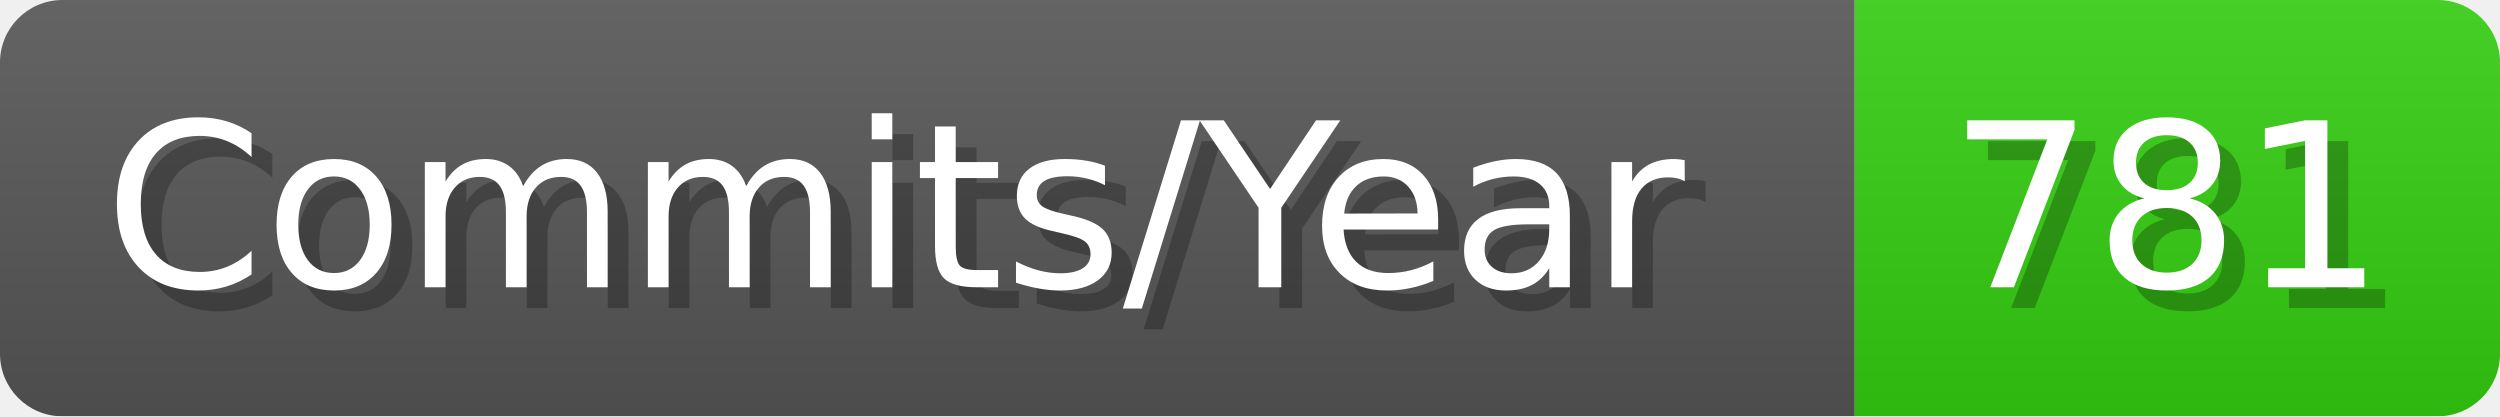
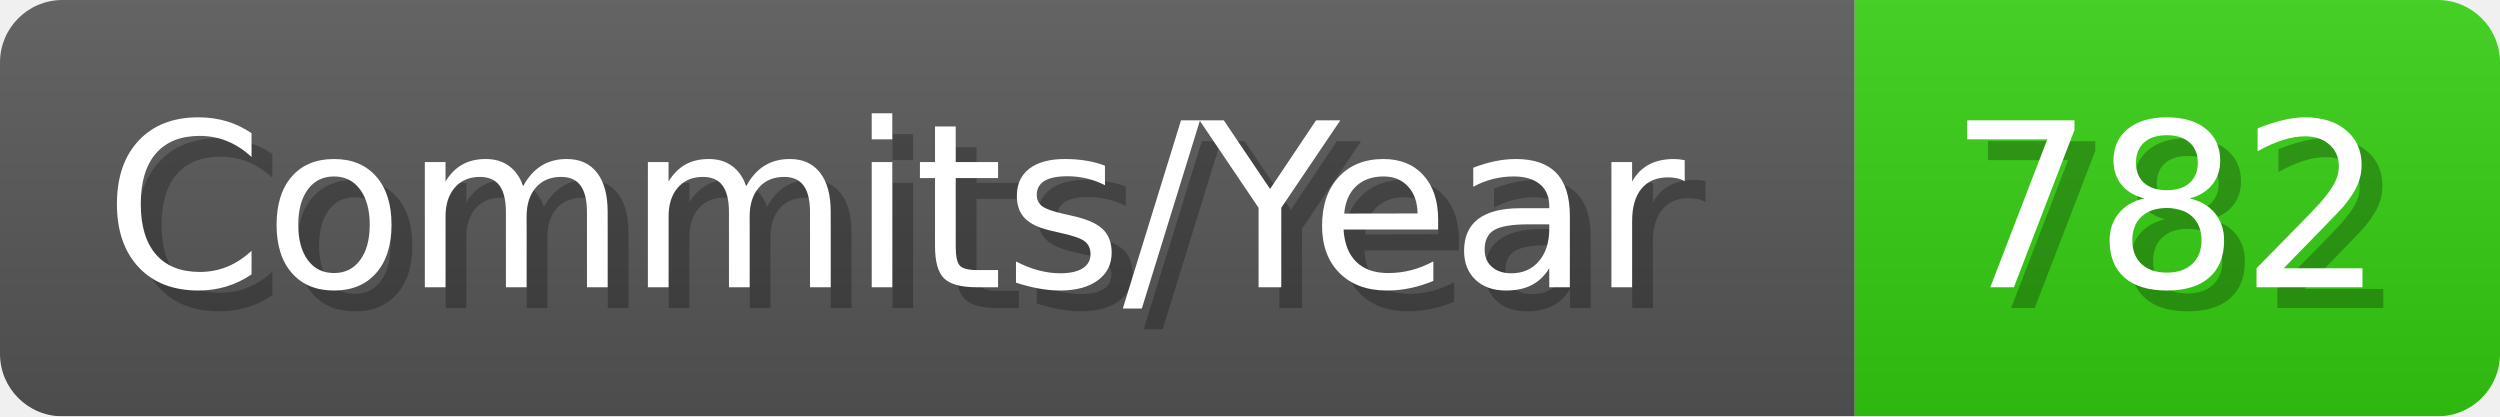
- <svg xmlns="http://www.w3.org/2000/svg" width="120.1" height="20" viewBox="0 0 1201 200" role="img" aria-label="Commits/Year: 781">
+ <svg xmlns="http://www.w3.org/2000/svg" width="120.1" height="20" viewBox="0 0 1201 200" role="img" aria-label="Commits/Year: 782">
  <linearGradient id="aUPdi" x2="0" y2="100%">
    <stop offset="0" stop-opacity=".1" stop-color="#EEE" />
    <stop offset="1" stop-opacity=".1" />
  </linearGradient>
  <mask id="WfAiQ">
    <rect width="1201" height="200" rx="30" fill="#FFF" />
  </mask>
  <g mask="url(#WfAiQ)">
    <rect width="891" height="200" fill="#555" />
    <rect width="310" height="200" fill="#3C1" x="891" />
    <rect width="1201" height="200" fill="url(#aUPdi)" />
  </g>
  <g aria-hidden="true" fill="#fff" text-anchor="start" font-family="Verdana,DejaVu Sans,sans-serif" font-size="110">
    <text x="60" y="148" textLength="791" fill="#000" opacity="0.25">Commits/Year</text>
    <text x="50" y="138" textLength="791">Commits/Year</text>
-     <text x="946" y="148" textLength="210" fill="#000" opacity="0.25">781</text>
-     <text x="936" y="138" textLength="210">781</text>
+     <text x="946" y="148" textLength="210" fill="#000" opacity="0.25">782</text>
+     <text x="936" y="138" textLength="210">782</text>
  </g>
</svg>
